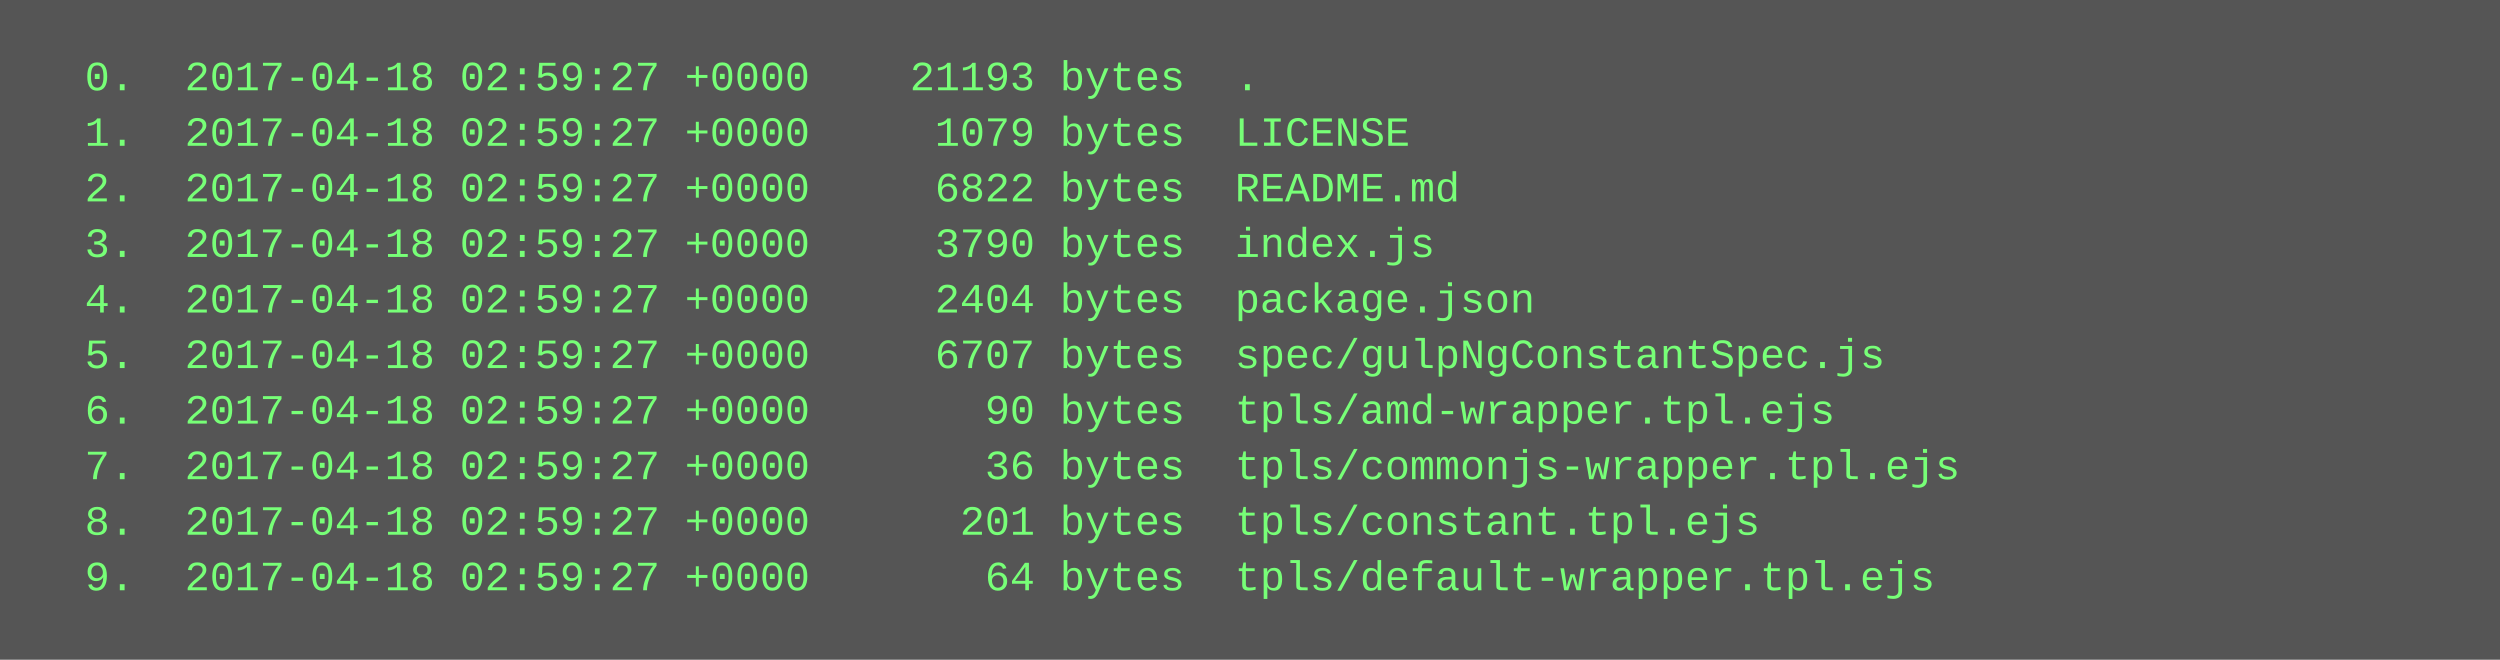
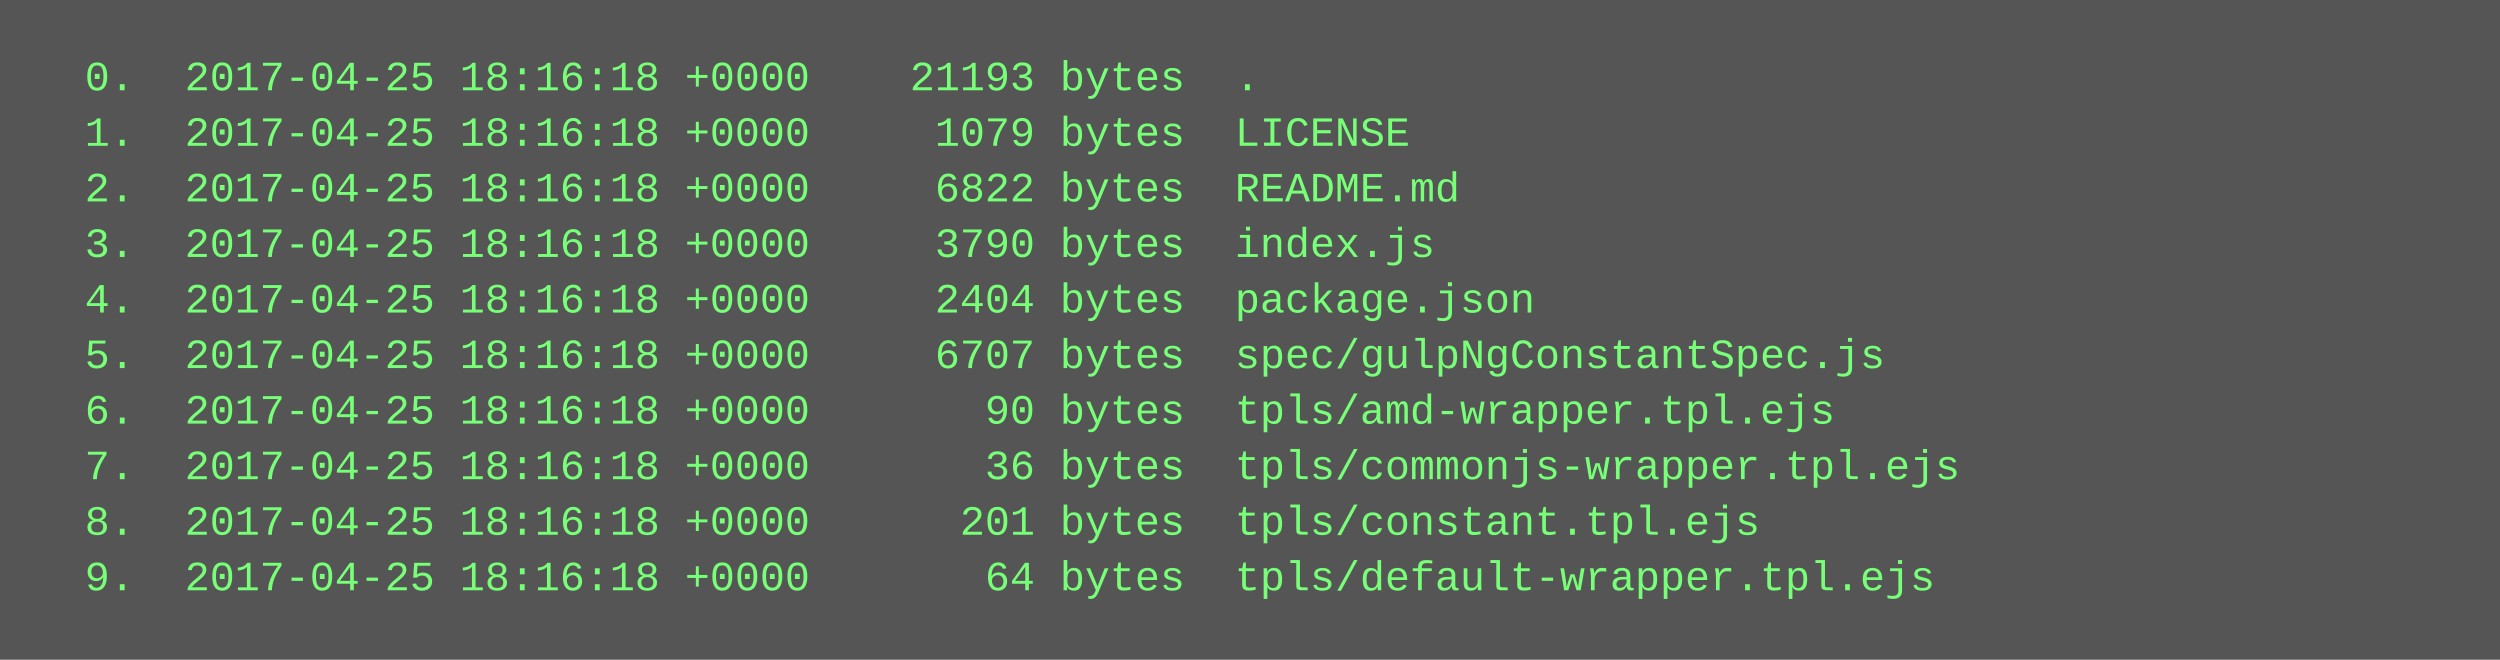
<svg xmlns="http://www.w3.org/2000/svg" height="190" width="720">
  <rect height="190" fill="#555" width="720" />
  <text fill="#7f7" font-family="Courier New" font-size="12" xml:space="preserve">
-     <tspan x="10" y="26">  0.  2017-04-18 02:59:27 +0000    21193 bytes  .</tspan>
-     <tspan x="10" y="42">  1.  2017-04-18 02:59:27 +0000     1079 bytes  LICENSE</tspan>
-     <tspan x="10" y="58">  2.  2017-04-18 02:59:27 +0000     6822 bytes  README.md</tspan>
-     <tspan x="10" y="74">  3.  2017-04-18 02:59:27 +0000     3790 bytes  index.js</tspan>
-     <tspan x="10" y="90">  4.  2017-04-18 02:59:27 +0000     2404 bytes  package.json</tspan>
-     <tspan x="10" y="106">  5.  2017-04-18 02:59:27 +0000     6707 bytes  spec/gulpNgConstantSpec.js</tspan>
-     <tspan x="10" y="122">  6.  2017-04-18 02:59:27 +0000       90 bytes  tpls/amd-wrapper.tpl.ejs</tspan>
-     <tspan x="10" y="138">  7.  2017-04-18 02:59:27 +0000       36 bytes  tpls/commonjs-wrapper.tpl.ejs</tspan>
-     <tspan x="10" y="154">  8.  2017-04-18 02:59:27 +0000      201 bytes  tpls/constant.tpl.ejs</tspan>
-     <tspan x="10" y="170">  9.  2017-04-18 02:59:27 +0000       64 bytes  tpls/default-wrapper.tpl.ejs</tspan>
+     <tspan x="10" y="26">  0.  2017-04-25 18:16:18 +0000    21193 bytes  .</tspan>
+     <tspan x="10" y="42">  1.  2017-04-25 18:16:18 +0000     1079 bytes  LICENSE</tspan>
+     <tspan x="10" y="58">  2.  2017-04-25 18:16:18 +0000     6822 bytes  README.md</tspan>
+     <tspan x="10" y="74">  3.  2017-04-25 18:16:18 +0000     3790 bytes  index.js</tspan>
+     <tspan x="10" y="90">  4.  2017-04-25 18:16:18 +0000     2404 bytes  package.json</tspan>
+     <tspan x="10" y="106">  5.  2017-04-25 18:16:18 +0000     6707 bytes  spec/gulpNgConstantSpec.js</tspan>
+     <tspan x="10" y="122">  6.  2017-04-25 18:16:18 +0000       90 bytes  tpls/amd-wrapper.tpl.ejs</tspan>
+     <tspan x="10" y="138">  7.  2017-04-25 18:16:18 +0000       36 bytes  tpls/commonjs-wrapper.tpl.ejs</tspan>
+     <tspan x="10" y="154">  8.  2017-04-25 18:16:18 +0000      201 bytes  tpls/constant.tpl.ejs</tspan>
+     <tspan x="10" y="170">  9.  2017-04-25 18:16:18 +0000       64 bytes  tpls/default-wrapper.tpl.ejs</tspan>
  </text>
</svg>
